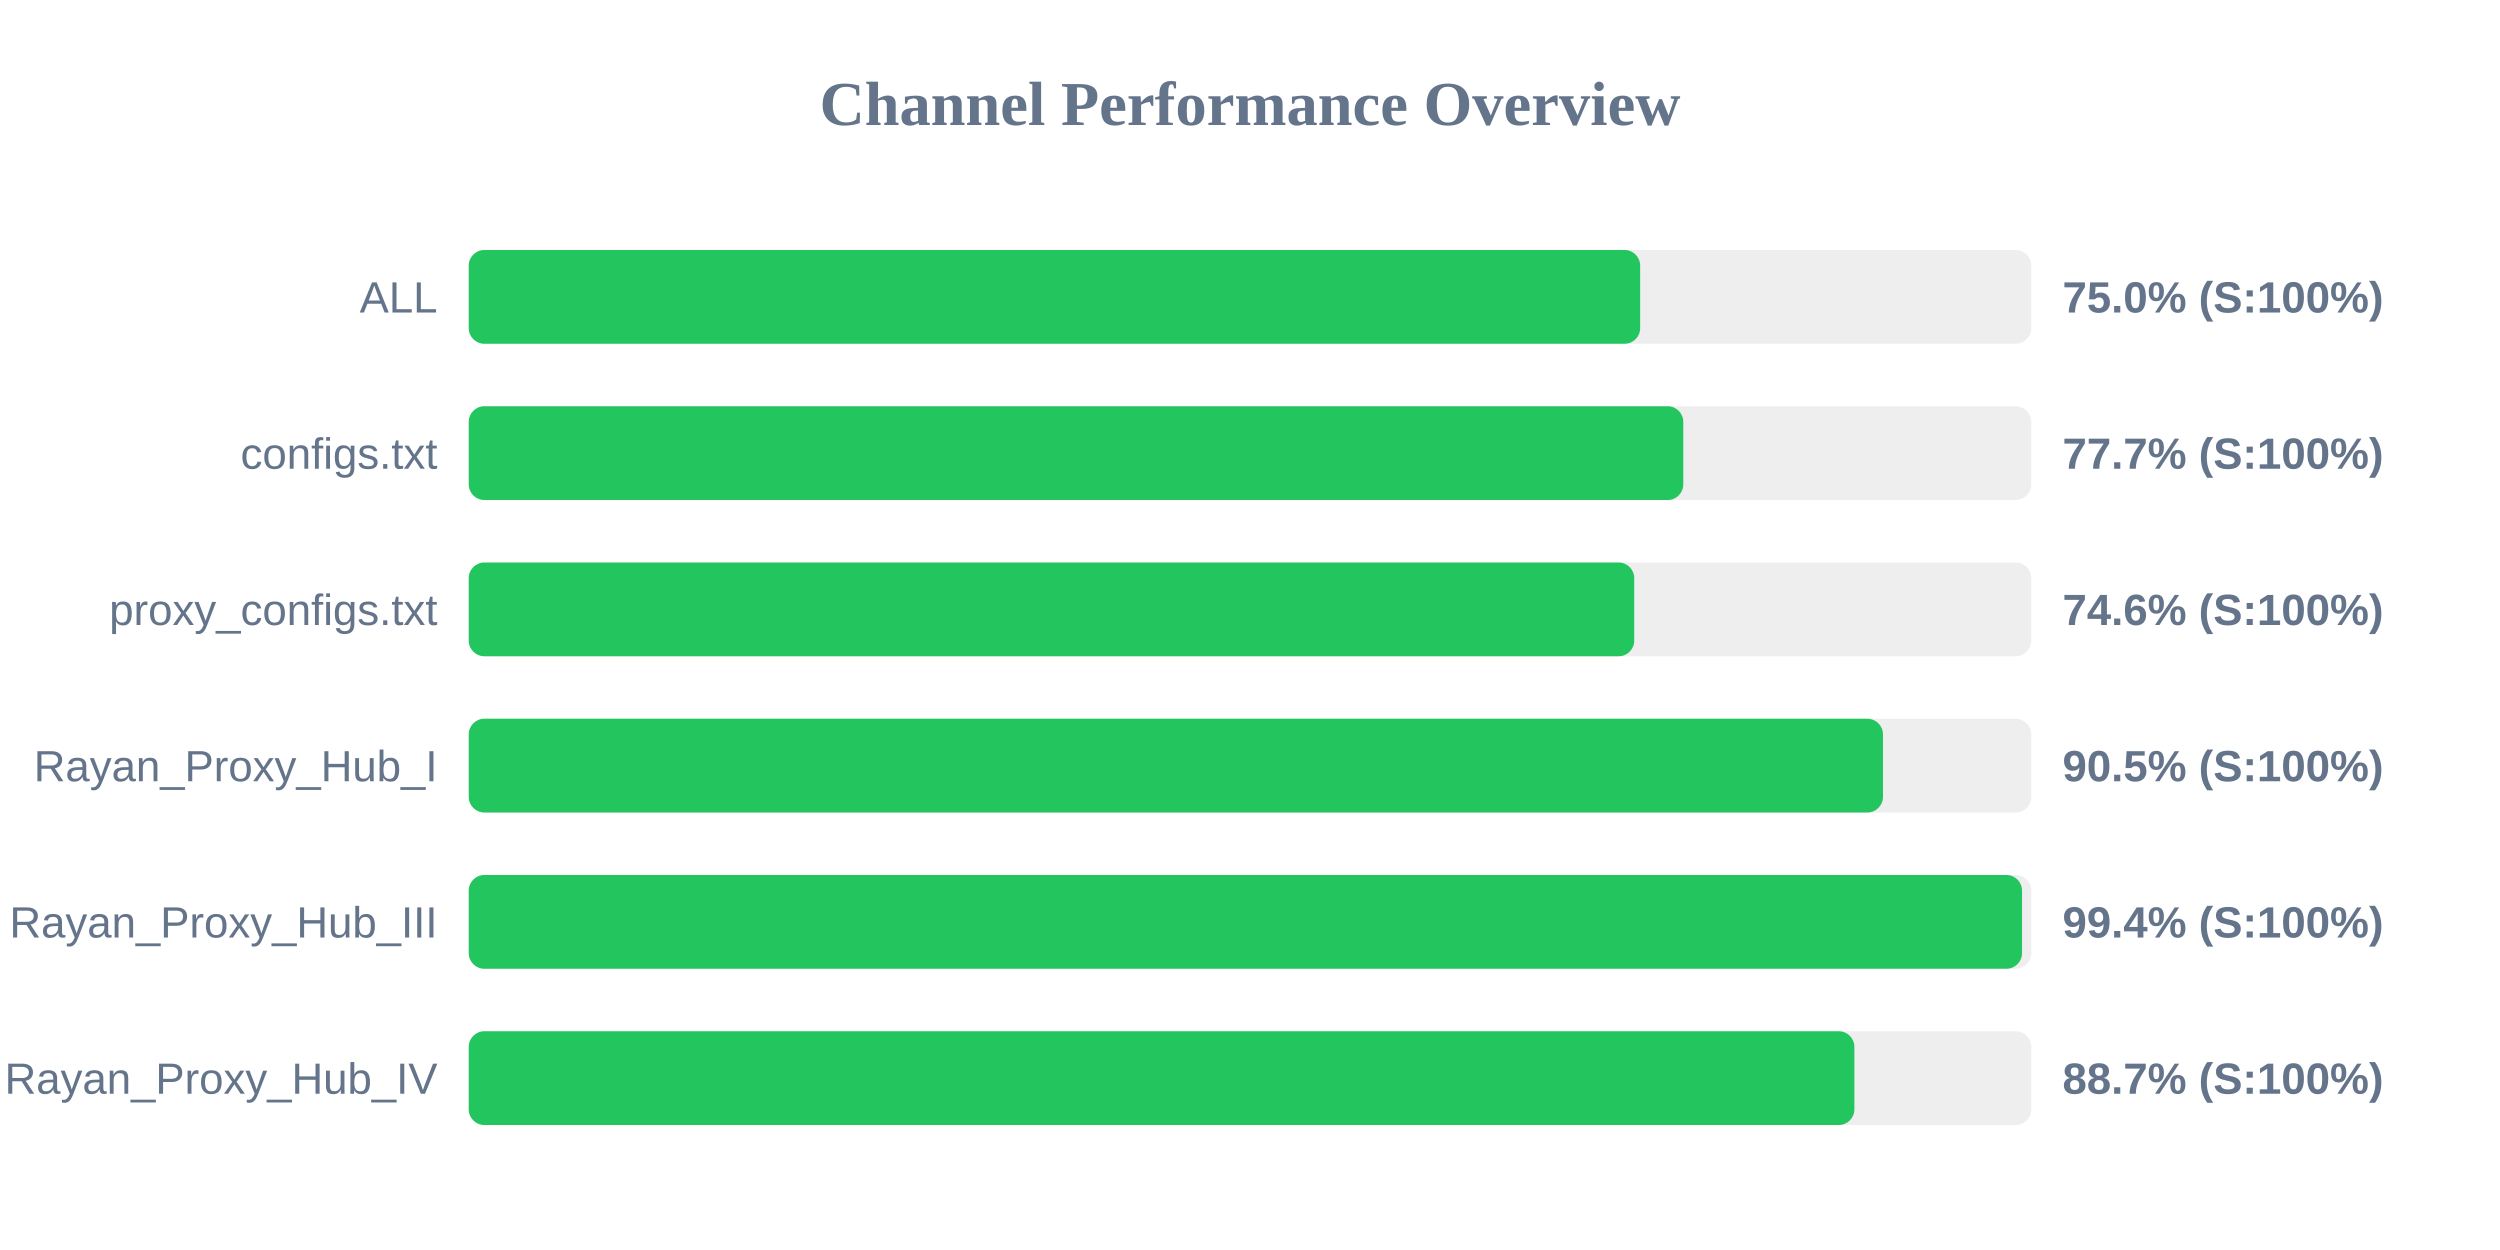
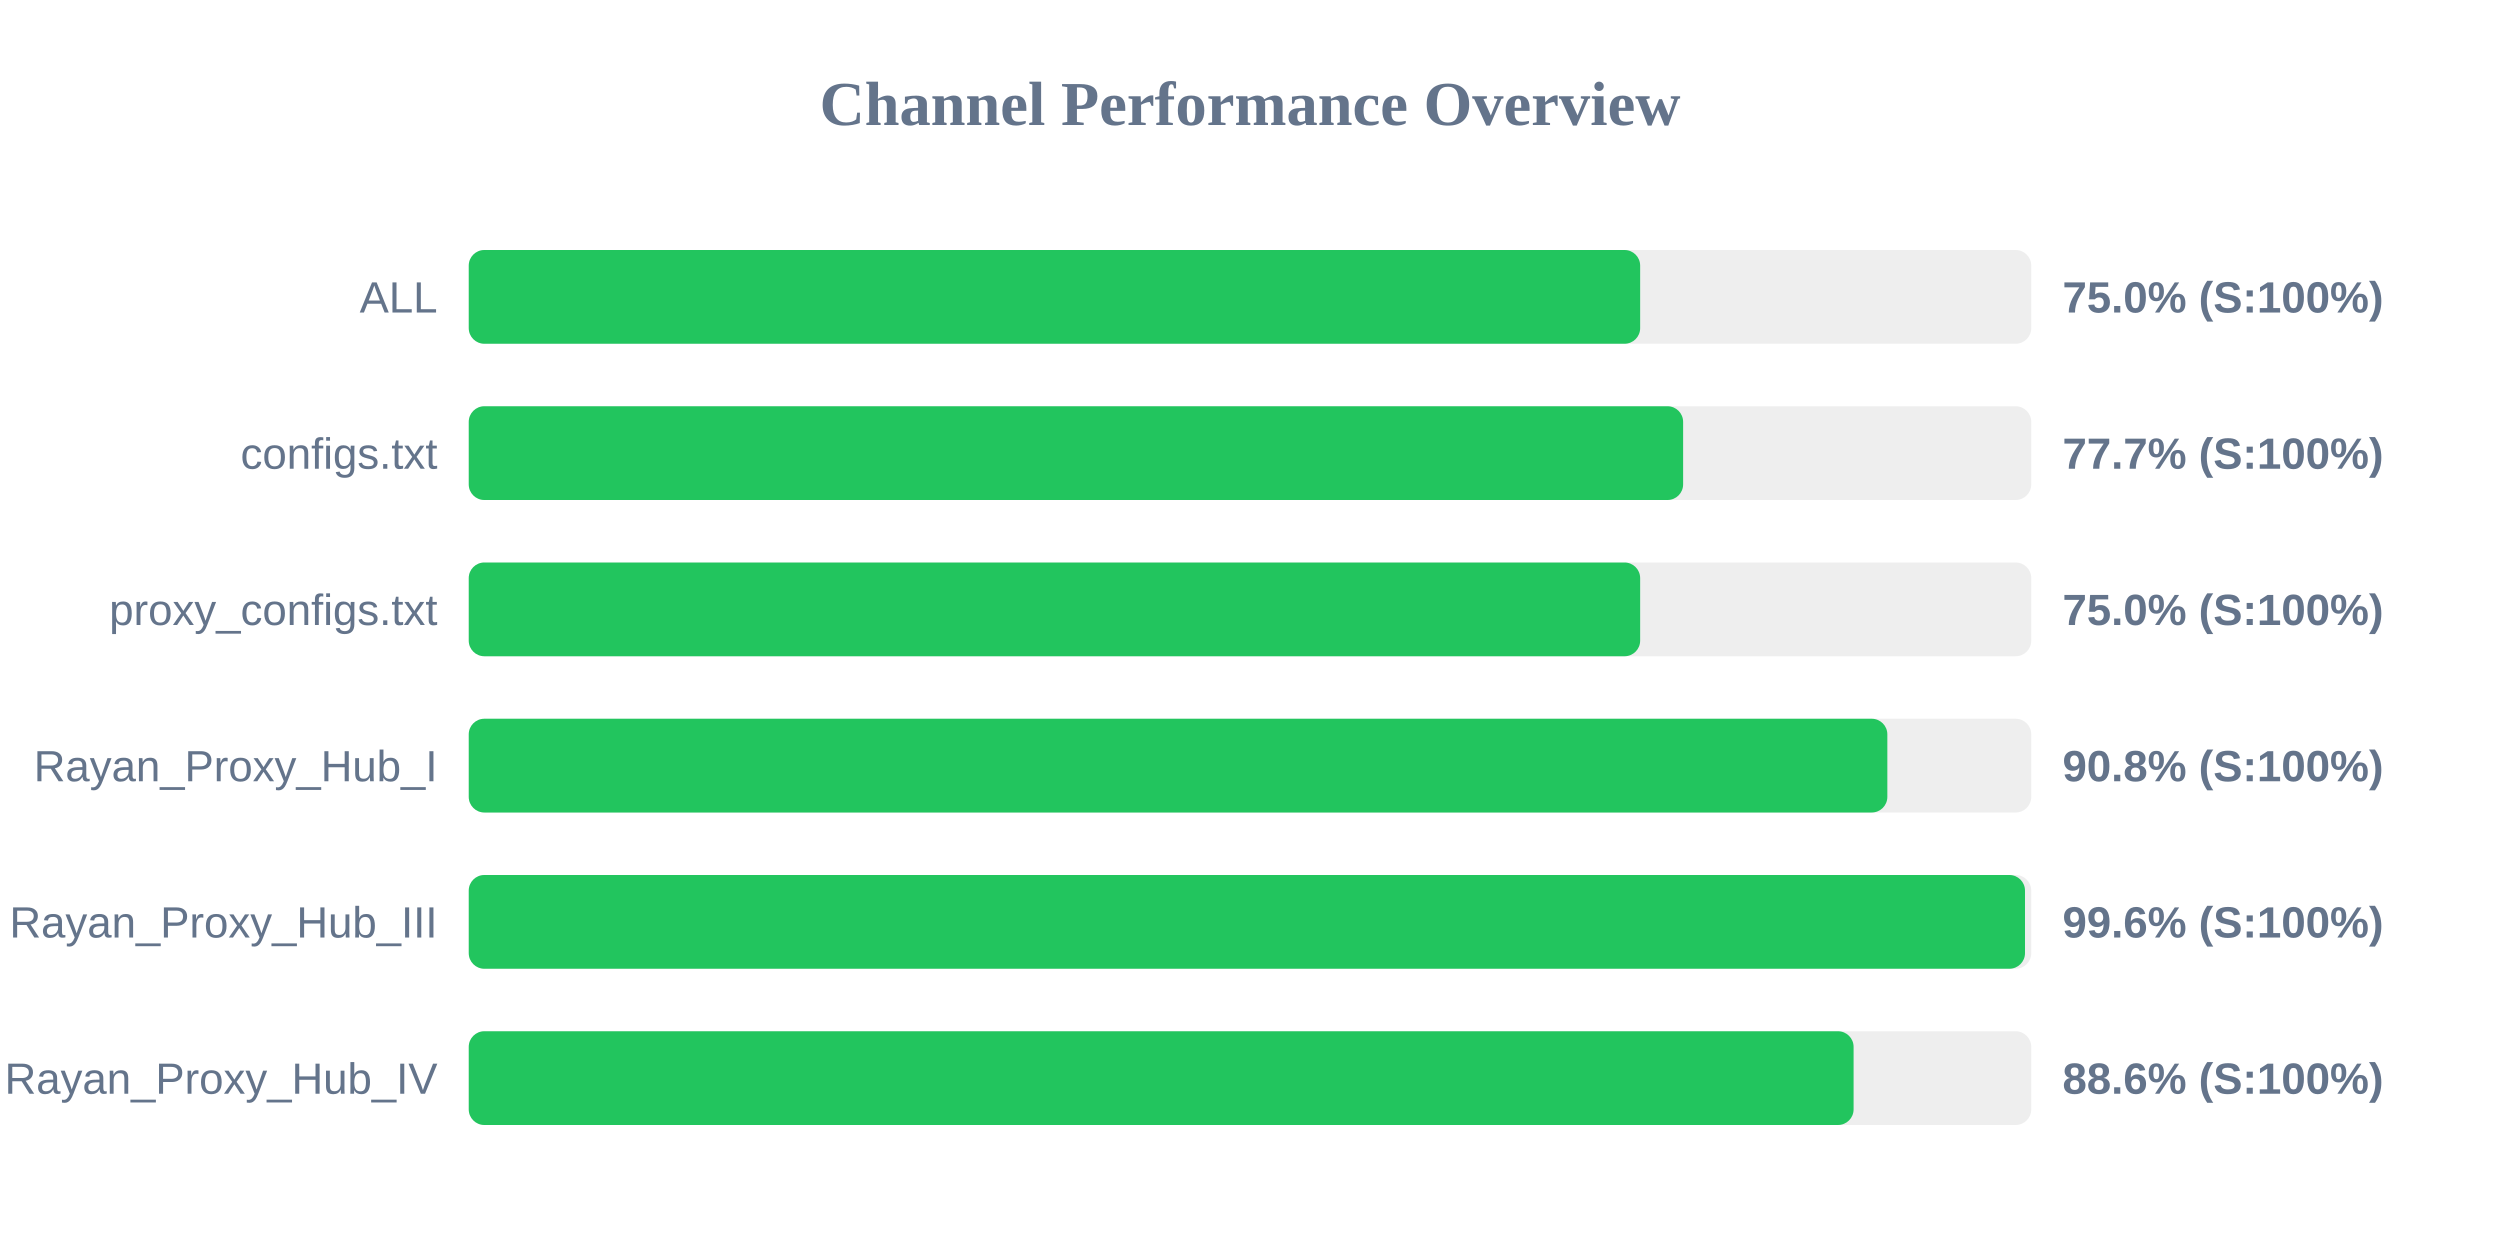
<svg xmlns="http://www.w3.org/2000/svg" width="800" height="400" version="1.1">
  <style>
        .row { font: 14px Arial; fill: #64748b; }
        .score { font: bold 14px Arial; fill: #64748b; }
    </style>
  <text x="400" y="40" text-anchor="middle" font-size="20px" font-weight="bold" fill="#64748b">Channel Performance Overview</text>
  <rect x="150" y="80" width="500" height="30" fill="#eee" rx="5" />
  <rect x="150" y="80" width="374.85" height="30" fill="#22c55e" rx="5" />
  <text x="140" y="100" text-anchor="end" class="row">ALL</text>
  <text x="660" y="100" text-anchor="start" class="score">75.0% (S:100%)</text>
  <rect x="150" y="130" width="500" height="30" fill="#eee" rx="5" />
-   <rect x="150" y="130" width="388.65" height="30" fill="#22c55e" rx="5" />
+   <rect x="150" y="130" width="388.6" height="30" fill="#22c55e" rx="5" />
  <text x="140" y="150" text-anchor="end" class="row">configs.txt</text>
  <text x="660" y="150" text-anchor="start" class="score">77.7% (S:100%)</text>
  <rect x="150" y="180" width="500" height="30" fill="#eee" rx="5" />
-   <rect x="150" y="180" width="372.95" height="30" fill="#22c55e" rx="5" />
+   <rect x="150" y="180" width="374.85" height="30" fill="#22c55e" rx="5" />
  <text x="140" y="200" text-anchor="end" class="row">proxy_configs.txt</text>
-   <text x="660" y="200" text-anchor="start" class="score">74.6% (S:100%)</text>
+   <text x="660" y="200" text-anchor="start" class="score">75.0% (S:100%)</text>
  <rect x="150" y="230" width="500" height="30" fill="#eee" rx="5" />
-   <rect x="150" y="230" width="452.55" height="30" fill="#22c55e" rx="5" />
+   <rect x="150" y="230" width="453.95" height="30" fill="#22c55e" rx="5" />
  <text x="140" y="250" text-anchor="end" class="row">Rayan_Proxy_Hub_I</text>
-   <text x="660" y="250" text-anchor="start" class="score">90.5% (S:100%)</text>
+   <text x="660" y="250" text-anchor="start" class="score">90.8% (S:100%)</text>
  <rect x="150" y="280" width="500" height="30" fill="#eee" rx="5" />
-   <rect x="150" y="280" width="497.05" height="30" fill="#22c55e" rx="5" />
+   <rect x="150" y="280" width="498.0" height="30" fill="#22c55e" rx="5" />
  <text x="140" y="300" text-anchor="end" class="row">Rayan_Proxy_Hub_III</text>
-   <text x="660" y="300" text-anchor="start" class="score">99.4% (S:100%)</text>
+   <text x="660" y="300" text-anchor="start" class="score">99.6% (S:100%)</text>
  <rect x="150" y="330" width="500" height="30" fill="#eee" rx="5" />
-   <rect x="150" y="330" width="443.4" height="30" fill="#22c55e" rx="5" />
+   <rect x="150" y="330" width="443.15" height="30" fill="#22c55e" rx="5" />
  <text x="140" y="350" text-anchor="end" class="row">Rayan_Proxy_Hub_IV</text>
-   <text x="660" y="350" text-anchor="start" class="score">88.7% (S:100%)</text>
+   <text x="660" y="350" text-anchor="start" class="score">88.6% (S:100%)</text>
</svg>
